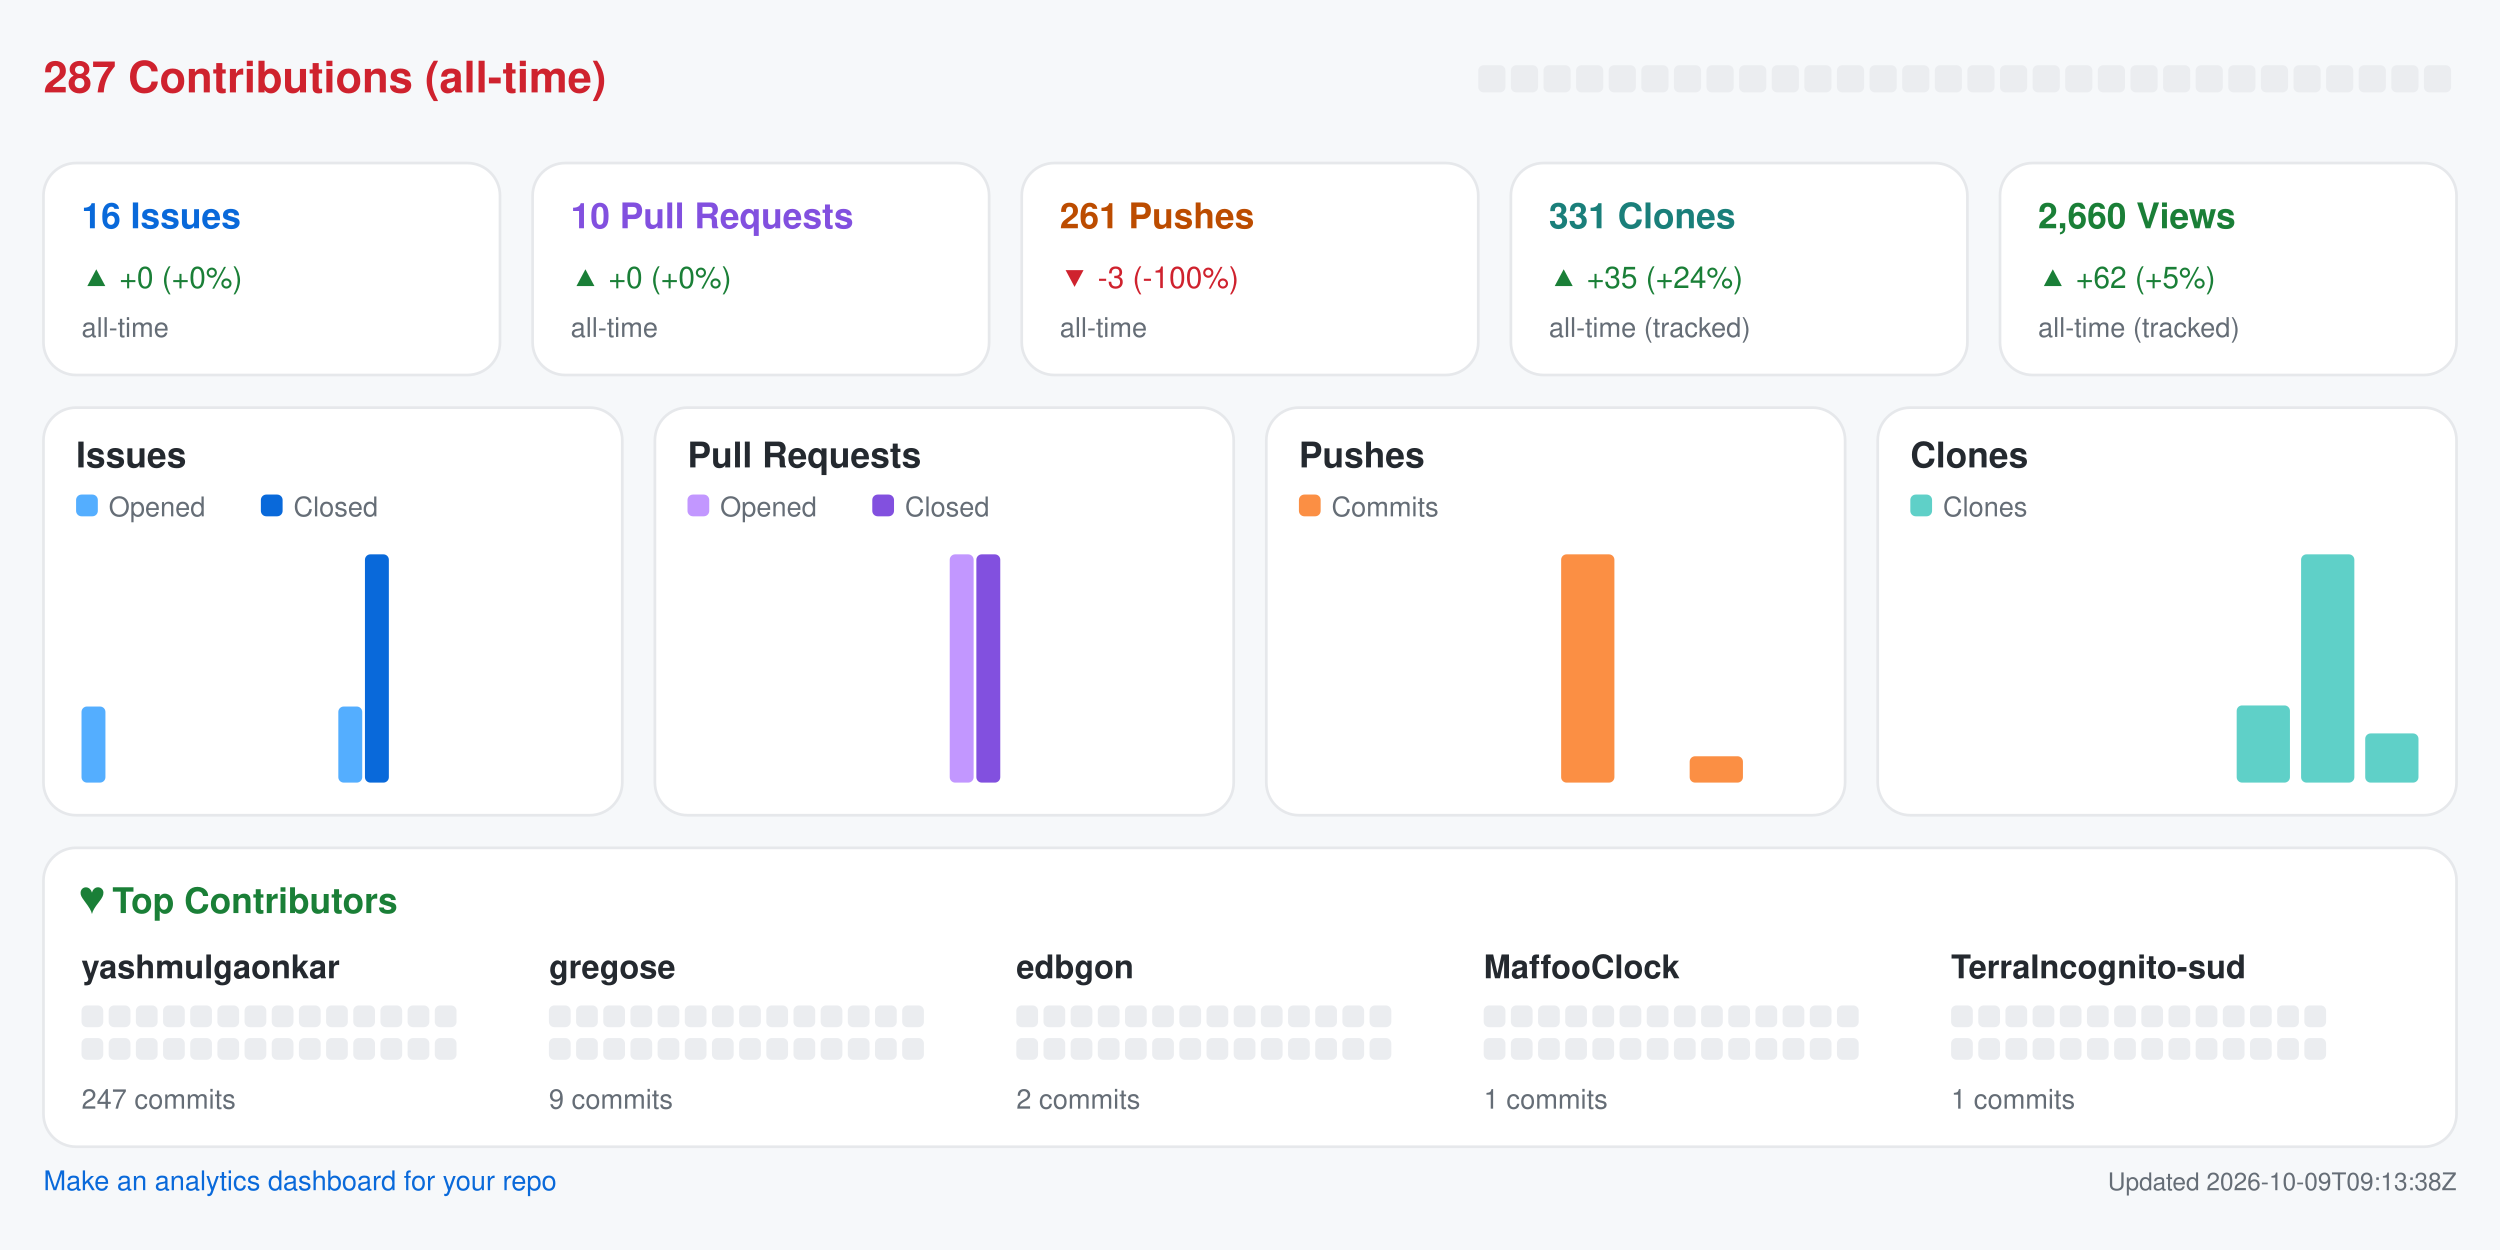
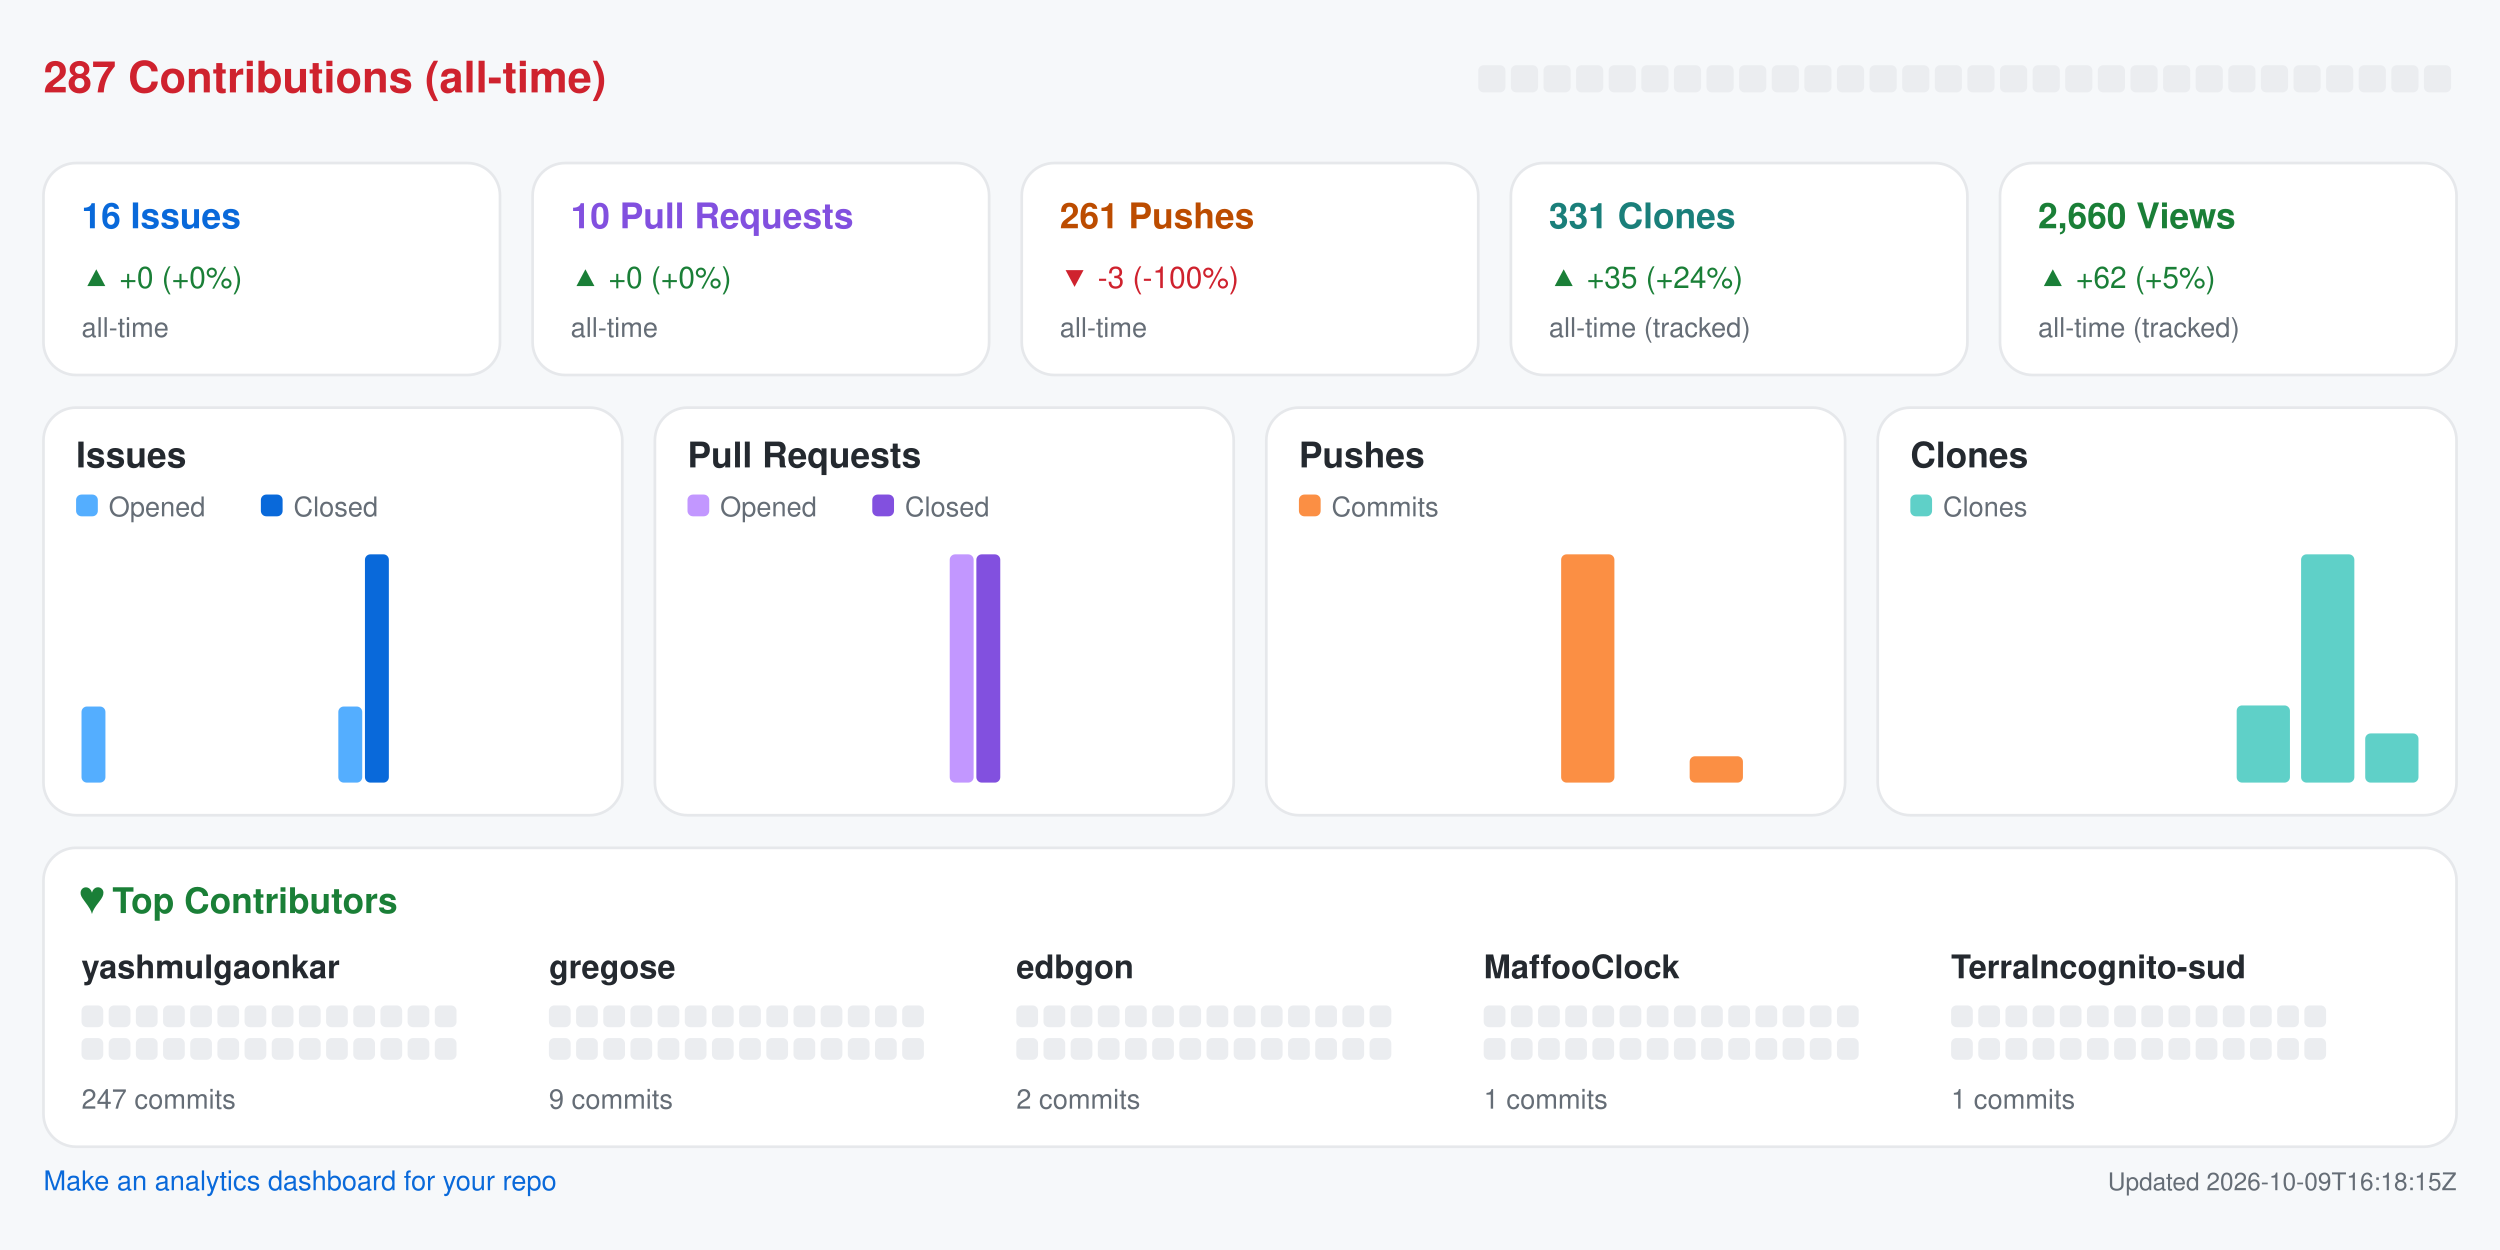
<svg xmlns="http://www.w3.org/2000/svg" width="920" height="460" viewBox="0 0 920 460" role="img" aria-label="Repository analytics for yashmulgaonkar/halo">
  <rect x="0.0" y="0.0" width="920.0" height="460.0" rx="0" fill="#f6f8fa" />
  <text x="16.0" y="34.0" fill="#cf222e" font-size="16" font-family="-apple-system,BlinkMacSystemFont,Segoe UI,Helvetica,Arial,sans-serif" font-weight="600" text-anchor="start">287 Contributions (all-time)</text>
  <rect x="544.0" y="24.0" width="10.0" height="10.0" rx="2" fill="#ebedf0" />
  <rect x="556.0" y="24.0" width="10.0" height="10.0" rx="2" fill="#ebedf0" />
  <rect x="568.0" y="24.0" width="10.0" height="10.0" rx="2" fill="#ebedf0" />
  <rect x="580.0" y="24.0" width="10.0" height="10.0" rx="2" fill="#ebedf0" />
  <rect x="592.0" y="24.0" width="10.0" height="10.0" rx="2" fill="#ebedf0" />
  <rect x="604.0" y="24.0" width="10.0" height="10.0" rx="2" fill="#ebedf0" />
  <rect x="616.0" y="24.0" width="10.0" height="10.0" rx="2" fill="#ebedf0" />
  <rect x="628.0" y="24.0" width="10.0" height="10.0" rx="2" fill="#ebedf0" />
  <rect x="640.0" y="24.0" width="10.0" height="10.0" rx="2" fill="#ebedf0" />
  <rect x="652.0" y="24.0" width="10.0" height="10.0" rx="2" fill="#ebedf0" />
  <rect x="664.0" y="24.0" width="10.0" height="10.0" rx="2" fill="#ebedf0" />
  <rect x="676.0" y="24.0" width="10.0" height="10.0" rx="2" fill="#ebedf0" />
  <rect x="688.0" y="24.0" width="10.0" height="10.0" rx="2" fill="#ebedf0" />
  <rect x="700.0" y="24.0" width="10.0" height="10.0" rx="2" fill="#ebedf0" />
  <rect x="712.0" y="24.0" width="10.0" height="10.0" rx="2" fill="#ebedf0" />
  <rect x="724.0" y="24.0" width="10.0" height="10.0" rx="2" fill="#ebedf0" />
  <rect x="736.0" y="24.0" width="10.0" height="10.0" rx="2" fill="#ebedf0" />
  <rect x="748.0" y="24.0" width="10.0" height="10.0" rx="2" fill="#ebedf0" />
  <rect x="760.0" y="24.0" width="10.0" height="10.0" rx="2" fill="#ebedf0" />
  <rect x="772.0" y="24.0" width="10.0" height="10.0" rx="2" fill="#ebedf0" />
  <rect x="784.0" y="24.0" width="10.0" height="10.0" rx="2" fill="#ebedf0" />
  <rect x="796.0" y="24.0" width="10.0" height="10.0" rx="2" fill="#ebedf0" />
  <rect x="808.0" y="24.0" width="10.0" height="10.0" rx="2" fill="#ebedf0" />
  <rect x="820.0" y="24.0" width="10.0" height="10.0" rx="2" fill="#ebedf0" />
  <rect x="832.0" y="24.0" width="10.0" height="10.0" rx="2" fill="#ebedf0" />
  <rect x="844.0" y="24.0" width="10.0" height="10.0" rx="2" fill="#ebedf0" />
  <rect x="856.0" y="24.0" width="10.0" height="10.0" rx="2" fill="#ebedf0" />
  <rect x="868.0" y="24.0" width="10.0" height="10.0" rx="2" fill="#ebedf0" />
  <rect x="880.0" y="24.0" width="10.0" height="10.0" rx="2" fill="#ebedf0" />
  <rect x="892.0" y="24.0" width="10.0" height="10.0" rx="2" fill="#ebedf0" />
  <rect x="16.0" y="60.0" width="168.0" height="78.0" rx="12" fill="#ffffff" stroke="#e6e8eb" />
  <text x="30.0" y="84.0" fill="#0969da" font-size="13" font-family="-apple-system,BlinkMacSystemFont,Segoe UI,Helvetica,Arial,sans-serif" font-weight="600" text-anchor="start">16 Issues</text>
  <text x="30.0" y="106.0" fill="#1a7f37" font-size="11" font-family="-apple-system,BlinkMacSystemFont,Segoe UI,Helvetica,Arial,sans-serif" font-weight="400" text-anchor="start">▲ +0 (+0%)</text>
  <text x="30.0" y="124.0" fill="#656d76" font-size="10" font-family="-apple-system,BlinkMacSystemFont,Segoe UI,Helvetica,Arial,sans-serif" font-weight="400" text-anchor="start">all-time</text>
  <rect x="196.0" y="60.0" width="168.0" height="78.0" rx="12" fill="#ffffff" stroke="#e6e8eb" />
  <text x="210.0" y="84.0" fill="#8250df" font-size="13" font-family="-apple-system,BlinkMacSystemFont,Segoe UI,Helvetica,Arial,sans-serif" font-weight="600" text-anchor="start">10 Pull Requests</text>
  <text x="210.0" y="106.0" fill="#1a7f37" font-size="11" font-family="-apple-system,BlinkMacSystemFont,Segoe UI,Helvetica,Arial,sans-serif" font-weight="400" text-anchor="start">▲ +0 (+0%)</text>
  <text x="210.0" y="124.0" fill="#656d76" font-size="10" font-family="-apple-system,BlinkMacSystemFont,Segoe UI,Helvetica,Arial,sans-serif" font-weight="400" text-anchor="start">all-time</text>
  <rect x="376.0" y="60.0" width="168.0" height="78.0" rx="12" fill="#ffffff" stroke="#e6e8eb" />
  <text x="390.0" y="84.0" fill="#bc4c00" font-size="13" font-family="-apple-system,BlinkMacSystemFont,Segoe UI,Helvetica,Arial,sans-serif" font-weight="600" text-anchor="start">261 Pushes</text>
  <text x="390.0" y="106.0" fill="#cf222e" font-size="11" font-family="-apple-system,BlinkMacSystemFont,Segoe UI,Helvetica,Arial,sans-serif" font-weight="400" text-anchor="start">▼ -3 (-100%)</text>
  <text x="390.0" y="124.0" fill="#656d76" font-size="10" font-family="-apple-system,BlinkMacSystemFont,Segoe UI,Helvetica,Arial,sans-serif" font-weight="400" text-anchor="start">all-time</text>
  <rect x="556.0" y="60.0" width="168.0" height="78.0" rx="12" fill="#ffffff" stroke="#e6e8eb" />
  <text x="570.0" y="84.0" fill="#1a7f7a" font-size="13" font-family="-apple-system,BlinkMacSystemFont,Segoe UI,Helvetica,Arial,sans-serif" font-weight="600" text-anchor="start">331 Clones</text>
  <text x="570.0" y="106.0" fill="#1a7f37" font-size="11" font-family="-apple-system,BlinkMacSystemFont,Segoe UI,Helvetica,Arial,sans-serif" font-weight="400" text-anchor="start">▲ +35 (+24%)</text>
  <text x="570.0" y="124.0" fill="#656d76" font-size="10" font-family="-apple-system,BlinkMacSystemFont,Segoe UI,Helvetica,Arial,sans-serif" font-weight="400" text-anchor="start">all-time (tracked)</text>
  <rect x="736.0" y="60.0" width="168.0" height="78.0" rx="12" fill="#ffffff" stroke="#e6e8eb" />
  <text x="750.0" y="84.0" fill="#1a7f37" font-size="13" font-family="-apple-system,BlinkMacSystemFont,Segoe UI,Helvetica,Arial,sans-serif" font-weight="600" text-anchor="start">2,660 Views</text>
  <text x="750.0" y="106.0" fill="#1a7f37" font-size="11" font-family="-apple-system,BlinkMacSystemFont,Segoe UI,Helvetica,Arial,sans-serif" font-weight="400" text-anchor="start">▲ +62 (+5%)</text>
  <text x="750.0" y="124.0" fill="#656d76" font-size="10" font-family="-apple-system,BlinkMacSystemFont,Segoe UI,Helvetica,Arial,sans-serif" font-weight="400" text-anchor="start">all-time (tracked)</text>
  <rect x="16.0" y="150.0" width="213.0" height="150.0" rx="12" fill="#ffffff" stroke="#e6e8eb" />
  <text x="28.0" y="172.0" fill="#24292f" font-size="13" font-family="-apple-system,BlinkMacSystemFont,Segoe UI,Helvetica,Arial,sans-serif" font-weight="600" text-anchor="start">Issues</text>
  <rect x="28.0" y="182.0" width="8.0" height="8.0" rx="2" fill="#54aeff" />
  <text x="40.0" y="190.0" fill="#656d76" font-size="10" font-family="-apple-system,BlinkMacSystemFont,Segoe UI,Helvetica,Arial,sans-serif" font-weight="400" text-anchor="start">Opened</text>
  <rect x="96.0" y="182.0" width="8.0" height="8.0" rx="2" fill="#0969da" />
  <text x="108.0" y="190.0" fill="#656d76" font-size="10" font-family="-apple-system,BlinkMacSystemFont,Segoe UI,Helvetica,Arial,sans-serif" font-weight="400" text-anchor="start">Closed</text>
  <rect x="30.0" y="260.0" width="8.8" height="28.0" rx="2" fill="#54aeff" />
  <rect x="39.8" y="288.0" width="8.8" height="0.0" rx="2" fill="#0969da" />
  <rect x="53.6" y="288.0" width="8.8" height="0.0" rx="2" fill="#54aeff" />
  <rect x="63.4" y="288.0" width="8.8" height="0.0" rx="2" fill="#0969da" />
  <rect x="77.2" y="288.0" width="8.8" height="0.0" rx="2" fill="#54aeff" />
  <rect x="87.1" y="288.0" width="8.8" height="0.0" rx="2" fill="#0969da" />
  <rect x="100.9" y="288.0" width="8.8" height="0.0" rx="2" fill="#54aeff" />
  <rect x="110.7" y="288.0" width="8.8" height="0.0" rx="2" fill="#0969da" />
  <rect x="124.5" y="260.0" width="8.8" height="28.0" rx="2" fill="#54aeff" />
  <rect x="134.3" y="204.0" width="8.8" height="84.0" rx="2" fill="#0969da" />
  <rect x="148.1" y="288.0" width="8.8" height="0.0" rx="2" fill="#54aeff" />
  <rect x="157.9" y="288.0" width="8.8" height="0.0" rx="2" fill="#0969da" />
  <rect x="171.8" y="288.0" width="8.8" height="0.0" rx="2" fill="#54aeff" />
  <rect x="181.6" y="288.0" width="8.8" height="0.0" rx="2" fill="#0969da" />
  <rect x="195.4" y="288.0" width="8.8" height="0.0" rx="2" fill="#54aeff" />
  <rect x="205.2" y="288.0" width="8.8" height="0.0" rx="2" fill="#0969da" />
  <rect x="241.0" y="150.0" width="213.0" height="150.0" rx="12" fill="#ffffff" stroke="#e6e8eb" />
  <text x="253.0" y="172.0" fill="#24292f" font-size="13" font-family="-apple-system,BlinkMacSystemFont,Segoe UI,Helvetica,Arial,sans-serif" font-weight="600" text-anchor="start">Pull Requests</text>
  <rect x="253.0" y="182.0" width="8.0" height="8.0" rx="2" fill="#c297ff" />
  <text x="265.0" y="190.0" fill="#656d76" font-size="10" font-family="-apple-system,BlinkMacSystemFont,Segoe UI,Helvetica,Arial,sans-serif" font-weight="400" text-anchor="start">Opened</text>
  <rect x="321.0" y="182.0" width="8.0" height="8.0" rx="2" fill="#8250df" />
  <text x="333.0" y="190.0" fill="#656d76" font-size="10" font-family="-apple-system,BlinkMacSystemFont,Segoe UI,Helvetica,Arial,sans-serif" font-weight="400" text-anchor="start">Closed</text>
  <rect x="255.0" y="288.0" width="8.8" height="0.0" rx="2" fill="#c297ff" />
  <rect x="264.8" y="288.0" width="8.8" height="0.0" rx="2" fill="#8250df" />
  <rect x="278.6" y="288.0" width="8.8" height="0.0" rx="2" fill="#c297ff" />
  <rect x="288.4" y="288.0" width="8.8" height="0.0" rx="2" fill="#8250df" />
  <rect x="302.2" y="288.0" width="8.8" height="0.0" rx="2" fill="#c297ff" />
  <rect x="312.1" y="288.0" width="8.8" height="0.0" rx="2" fill="#8250df" />
  <rect x="325.9" y="288.0" width="8.8" height="0.0" rx="2" fill="#c297ff" />
  <rect x="335.7" y="288.0" width="8.8" height="0.0" rx="2" fill="#8250df" />
  <rect x="349.5" y="204.0" width="8.8" height="84.0" rx="2" fill="#c297ff" />
  <rect x="359.3" y="204.0" width="8.8" height="84.0" rx="2" fill="#8250df" />
  <rect x="373.1" y="288.0" width="8.8" height="0.0" rx="2" fill="#c297ff" />
  <rect x="382.9" y="288.0" width="8.8" height="0.0" rx="2" fill="#8250df" />
  <rect x="396.8" y="288.0" width="8.8" height="0.0" rx="2" fill="#c297ff" />
  <rect x="406.6" y="288.0" width="8.8" height="0.0" rx="2" fill="#8250df" />
  <rect x="420.4" y="288.0" width="8.8" height="0.0" rx="2" fill="#c297ff" />
  <rect x="430.2" y="288.0" width="8.8" height="0.0" rx="2" fill="#8250df" />
  <rect x="466.0" y="150.0" width="213.0" height="150.0" rx="12" fill="#ffffff" stroke="#e6e8eb" />
  <text x="478.0" y="172.0" fill="#24292f" font-size="13" font-family="-apple-system,BlinkMacSystemFont,Segoe UI,Helvetica,Arial,sans-serif" font-weight="600" text-anchor="start">Pushes</text>
  <rect x="478.0" y="182.0" width="8.0" height="8.0" rx="2" fill="#fb8f44" />
  <text x="490.0" y="190.0" fill="#656d76" font-size="10" font-family="-apple-system,BlinkMacSystemFont,Segoe UI,Helvetica,Arial,sans-serif" font-weight="400" text-anchor="start">Commits</text>
  <rect x="480.0" y="288.0" width="19.6" height="0.0" rx="2" fill="#fb8f44" />
  <rect x="503.6" y="288.0" width="19.6" height="0.0" rx="2" fill="#fb8f44" />
  <rect x="527.2" y="288.0" width="19.6" height="0.0" rx="2" fill="#fb8f44" />
  <rect x="550.9" y="288.0" width="19.6" height="0.0" rx="2" fill="#fb8f44" />
  <rect x="574.5" y="204.0" width="19.6" height="84.0" rx="2" fill="#fb8f44" />
  <rect x="598.1" y="288.0" width="19.6" height="0.0" rx="2" fill="#fb8f44" />
  <rect x="621.8" y="278.3" width="19.6" height="9.7" rx="2" fill="#fb8f44" />
  <rect x="645.4" y="288.0" width="19.6" height="0.0" rx="2" fill="#fb8f44" />
  <rect x="691.0" y="150.0" width="213.0" height="150.0" rx="12" fill="#ffffff" stroke="#e6e8eb" />
  <text x="703.0" y="172.0" fill="#24292f" font-size="13" font-family="-apple-system,BlinkMacSystemFont,Segoe UI,Helvetica,Arial,sans-serif" font-weight="600" text-anchor="start">Clones</text>
  <rect x="703.0" y="182.0" width="8.0" height="8.0" rx="2" fill="#5fd0c8" />
  <text x="715.0" y="190.0" fill="#656d76" font-size="10" font-family="-apple-system,BlinkMacSystemFont,Segoe UI,Helvetica,Arial,sans-serif" font-weight="400" text-anchor="start">Clones</text>
  <rect x="705.0" y="288.0" width="19.6" height="0.0" rx="2" fill="#5fd0c8" />
  <rect x="728.6" y="288.0" width="19.6" height="0.0" rx="2" fill="#5fd0c8" />
  <rect x="752.2" y="288.0" width="19.6" height="0.0" rx="2" fill="#5fd0c8" />
  <rect x="775.9" y="288.0" width="19.6" height="0.0" rx="2" fill="#5fd0c8" />
  <rect x="799.5" y="288.0" width="19.6" height="0.0" rx="2" fill="#5fd0c8" />
  <rect x="823.1" y="259.6" width="19.6" height="28.4" rx="2" fill="#5fd0c8" />
  <rect x="846.8" y="204.0" width="19.6" height="84.0" rx="2" fill="#5fd0c8" />
  <rect x="870.4" y="269.9" width="19.6" height="18.1" rx="2" fill="#5fd0c8" />
  <rect x="16.0" y="312.0" width="888.0" height="110.0" rx="12" fill="#ffffff" stroke="#e6e8eb" />
  <text x="30.0" y="336.0" fill="#1a7f37" font-size="13" font-family="-apple-system,BlinkMacSystemFont,Segoe UI,Helvetica,Arial,sans-serif" font-weight="600" text-anchor="start">♥  Top Contributors</text>
  <text x="30.0" y="360.0" fill="#24292f" font-size="12" font-family="-apple-system,BlinkMacSystemFont,Segoe UI,Helvetica,Arial,sans-serif" font-weight="600" text-anchor="start">yashmulgaonkar</text>
  <rect x="30.0" y="370.0" width="8.0" height="8.0" rx="2" fill="#ebedf0" />
  <rect x="40.0" y="370.0" width="8.0" height="8.0" rx="2" fill="#ebedf0" />
  <rect x="50.0" y="370.0" width="8.0" height="8.0" rx="2" fill="#ebedf0" />
  <rect x="60.0" y="370.0" width="8.0" height="8.0" rx="2" fill="#ebedf0" />
  <rect x="70.0" y="370.0" width="8.0" height="8.0" rx="2" fill="#ebedf0" />
  <rect x="80.0" y="370.0" width="8.0" height="8.0" rx="2" fill="#ebedf0" />
  <rect x="90.0" y="370.0" width="8.0" height="8.0" rx="2" fill="#ebedf0" />
  <rect x="100.0" y="370.0" width="8.0" height="8.0" rx="2" fill="#ebedf0" />
  <rect x="110.0" y="370.0" width="8.0" height="8.0" rx="2" fill="#ebedf0" />
  <rect x="120.0" y="370.0" width="8.0" height="8.0" rx="2" fill="#ebedf0" />
  <rect x="130.0" y="370.0" width="8.0" height="8.0" rx="2" fill="#ebedf0" />
  <rect x="140.0" y="370.0" width="8.0" height="8.0" rx="2" fill="#ebedf0" />
  <rect x="150.0" y="370.0" width="8.0" height="8.0" rx="2" fill="#ebedf0" />
  <rect x="160.0" y="370.0" width="8.0" height="8.0" rx="2" fill="#ebedf0" />
  <rect x="30.0" y="382.0" width="8.0" height="8.0" rx="2" fill="#ebedf0" />
  <rect x="40.0" y="382.0" width="8.0" height="8.0" rx="2" fill="#ebedf0" />
  <rect x="50.0" y="382.0" width="8.0" height="8.0" rx="2" fill="#ebedf0" />
  <rect x="60.0" y="382.0" width="8.0" height="8.0" rx="2" fill="#ebedf0" />
  <rect x="70.0" y="382.0" width="8.0" height="8.0" rx="2" fill="#ebedf0" />
  <rect x="80.0" y="382.0" width="8.0" height="8.0" rx="2" fill="#ebedf0" />
  <rect x="90.0" y="382.0" width="8.0" height="8.0" rx="2" fill="#ebedf0" />
  <rect x="100.0" y="382.0" width="8.0" height="8.0" rx="2" fill="#ebedf0" />
  <rect x="110.0" y="382.0" width="8.0" height="8.0" rx="2" fill="#ebedf0" />
  <rect x="120.0" y="382.0" width="8.0" height="8.0" rx="2" fill="#ebedf0" />
  <rect x="130.0" y="382.0" width="8.0" height="8.0" rx="2" fill="#ebedf0" />
  <rect x="140.0" y="382.0" width="8.0" height="8.0" rx="2" fill="#ebedf0" />
  <rect x="150.0" y="382.0" width="8.0" height="8.0" rx="2" fill="#ebedf0" />
  <rect x="160.0" y="382.0" width="8.0" height="8.0" rx="2" fill="#ebedf0" />
  <text x="30.0" y="408.0" fill="#656d76" font-size="10" font-family="-apple-system,BlinkMacSystemFont,Segoe UI,Helvetica,Arial,sans-serif" font-weight="400" text-anchor="start">247 commits</text>
  <text x="202.0" y="360.0" fill="#24292f" font-size="12" font-family="-apple-system,BlinkMacSystemFont,Segoe UI,Helvetica,Arial,sans-serif" font-weight="600" text-anchor="start">gregose</text>
  <rect x="202.0" y="370.0" width="8.0" height="8.0" rx="2" fill="#ebedf0" />
  <rect x="212.0" y="370.0" width="8.0" height="8.0" rx="2" fill="#ebedf0" />
  <rect x="222.0" y="370.0" width="8.0" height="8.0" rx="2" fill="#ebedf0" />
  <rect x="232.0" y="370.0" width="8.0" height="8.0" rx="2" fill="#ebedf0" />
  <rect x="242.0" y="370.0" width="8.0" height="8.0" rx="2" fill="#ebedf0" />
  <rect x="252.0" y="370.0" width="8.0" height="8.0" rx="2" fill="#ebedf0" />
  <rect x="262.0" y="370.0" width="8.0" height="8.0" rx="2" fill="#ebedf0" />
  <rect x="272.0" y="370.0" width="8.0" height="8.0" rx="2" fill="#ebedf0" />
  <rect x="282.0" y="370.0" width="8.0" height="8.0" rx="2" fill="#ebedf0" />
  <rect x="292.0" y="370.0" width="8.0" height="8.0" rx="2" fill="#ebedf0" />
  <rect x="302.0" y="370.0" width="8.0" height="8.0" rx="2" fill="#ebedf0" />
  <rect x="312.0" y="370.0" width="8.0" height="8.0" rx="2" fill="#ebedf0" />
  <rect x="322.0" y="370.0" width="8.0" height="8.0" rx="2" fill="#ebedf0" />
  <rect x="332.0" y="370.0" width="8.0" height="8.0" rx="2" fill="#ebedf0" />
  <rect x="202.0" y="382.0" width="8.0" height="8.0" rx="2" fill="#ebedf0" />
  <rect x="212.0" y="382.0" width="8.0" height="8.0" rx="2" fill="#ebedf0" />
  <rect x="222.0" y="382.0" width="8.0" height="8.0" rx="2" fill="#ebedf0" />
  <rect x="232.0" y="382.0" width="8.0" height="8.0" rx="2" fill="#ebedf0" />
  <rect x="242.0" y="382.0" width="8.0" height="8.0" rx="2" fill="#ebedf0" />
  <rect x="252.0" y="382.0" width="8.0" height="8.0" rx="2" fill="#ebedf0" />
  <rect x="262.0" y="382.0" width="8.0" height="8.0" rx="2" fill="#ebedf0" />
  <rect x="272.0" y="382.0" width="8.0" height="8.0" rx="2" fill="#ebedf0" />
  <rect x="282.0" y="382.0" width="8.0" height="8.0" rx="2" fill="#ebedf0" />
  <rect x="292.0" y="382.0" width="8.0" height="8.0" rx="2" fill="#ebedf0" />
  <rect x="302.0" y="382.0" width="8.0" height="8.0" rx="2" fill="#ebedf0" />
  <rect x="312.0" y="382.0" width="8.0" height="8.0" rx="2" fill="#ebedf0" />
  <rect x="322.0" y="382.0" width="8.0" height="8.0" rx="2" fill="#ebedf0" />
  <rect x="332.0" y="382.0" width="8.0" height="8.0" rx="2" fill="#ebedf0" />
  <text x="202.0" y="408.0" fill="#656d76" font-size="10" font-family="-apple-system,BlinkMacSystemFont,Segoe UI,Helvetica,Arial,sans-serif" font-weight="400" text-anchor="start">9 commits</text>
  <text x="374.0" y="360.0" fill="#24292f" font-size="12" font-family="-apple-system,BlinkMacSystemFont,Segoe UI,Helvetica,Arial,sans-serif" font-weight="600" text-anchor="start">edbgon</text>
  <rect x="374.0" y="370.0" width="8.0" height="8.0" rx="2" fill="#ebedf0" />
  <rect x="384.0" y="370.0" width="8.0" height="8.0" rx="2" fill="#ebedf0" />
  <rect x="394.0" y="370.0" width="8.0" height="8.0" rx="2" fill="#ebedf0" />
  <rect x="404.0" y="370.0" width="8.0" height="8.0" rx="2" fill="#ebedf0" />
  <rect x="414.0" y="370.0" width="8.0" height="8.0" rx="2" fill="#ebedf0" />
  <rect x="424.0" y="370.0" width="8.0" height="8.0" rx="2" fill="#ebedf0" />
  <rect x="434.0" y="370.0" width="8.0" height="8.0" rx="2" fill="#ebedf0" />
  <rect x="444.0" y="370.0" width="8.0" height="8.0" rx="2" fill="#ebedf0" />
  <rect x="454.0" y="370.0" width="8.0" height="8.0" rx="2" fill="#ebedf0" />
  <rect x="464.0" y="370.0" width="8.0" height="8.0" rx="2" fill="#ebedf0" />
  <rect x="474.0" y="370.0" width="8.0" height="8.0" rx="2" fill="#ebedf0" />
  <rect x="484.0" y="370.0" width="8.0" height="8.0" rx="2" fill="#ebedf0" />
  <rect x="494.0" y="370.0" width="8.0" height="8.0" rx="2" fill="#ebedf0" />
  <rect x="504.0" y="370.0" width="8.0" height="8.0" rx="2" fill="#ebedf0" />
  <rect x="374.0" y="382.0" width="8.0" height="8.0" rx="2" fill="#ebedf0" />
  <rect x="384.0" y="382.0" width="8.0" height="8.0" rx="2" fill="#ebedf0" />
  <rect x="394.0" y="382.0" width="8.0" height="8.0" rx="2" fill="#ebedf0" />
  <rect x="404.0" y="382.0" width="8.0" height="8.0" rx="2" fill="#ebedf0" />
  <rect x="414.0" y="382.0" width="8.0" height="8.0" rx="2" fill="#ebedf0" />
  <rect x="424.0" y="382.0" width="8.0" height="8.0" rx="2" fill="#ebedf0" />
  <rect x="434.0" y="382.0" width="8.0" height="8.0" rx="2" fill="#ebedf0" />
  <rect x="444.0" y="382.0" width="8.0" height="8.0" rx="2" fill="#ebedf0" />
  <rect x="454.0" y="382.0" width="8.0" height="8.0" rx="2" fill="#ebedf0" />
  <rect x="464.0" y="382.0" width="8.0" height="8.0" rx="2" fill="#ebedf0" />
  <rect x="474.0" y="382.0" width="8.0" height="8.0" rx="2" fill="#ebedf0" />
  <rect x="484.0" y="382.0" width="8.0" height="8.0" rx="2" fill="#ebedf0" />
  <rect x="494.0" y="382.0" width="8.0" height="8.0" rx="2" fill="#ebedf0" />
  <rect x="504.0" y="382.0" width="8.0" height="8.0" rx="2" fill="#ebedf0" />
  <text x="374.0" y="408.0" fill="#656d76" font-size="10" font-family="-apple-system,BlinkMacSystemFont,Segoe UI,Helvetica,Arial,sans-serif" font-weight="400" text-anchor="start">2 commits</text>
  <text x="546.0" y="360.0" fill="#24292f" font-size="12" font-family="-apple-system,BlinkMacSystemFont,Segoe UI,Helvetica,Arial,sans-serif" font-weight="600" text-anchor="start">MaffooClock</text>
  <rect x="546.0" y="370.0" width="8.0" height="8.0" rx="2" fill="#ebedf0" />
  <rect x="556.0" y="370.0" width="8.0" height="8.0" rx="2" fill="#ebedf0" />
  <rect x="566.0" y="370.0" width="8.0" height="8.0" rx="2" fill="#ebedf0" />
  <rect x="576.0" y="370.0" width="8.0" height="8.0" rx="2" fill="#ebedf0" />
  <rect x="586.0" y="370.0" width="8.0" height="8.0" rx="2" fill="#ebedf0" />
  <rect x="596.0" y="370.0" width="8.0" height="8.0" rx="2" fill="#ebedf0" />
  <rect x="606.0" y="370.0" width="8.0" height="8.0" rx="2" fill="#ebedf0" />
  <rect x="616.0" y="370.0" width="8.0" height="8.0" rx="2" fill="#ebedf0" />
  <rect x="626.0" y="370.0" width="8.0" height="8.0" rx="2" fill="#ebedf0" />
  <rect x="636.0" y="370.0" width="8.0" height="8.0" rx="2" fill="#ebedf0" />
  <rect x="646.0" y="370.0" width="8.0" height="8.0" rx="2" fill="#ebedf0" />
  <rect x="656.0" y="370.0" width="8.0" height="8.0" rx="2" fill="#ebedf0" />
  <rect x="666.0" y="370.0" width="8.0" height="8.0" rx="2" fill="#ebedf0" />
  <rect x="676.0" y="370.0" width="8.0" height="8.0" rx="2" fill="#ebedf0" />
  <rect x="546.0" y="382.0" width="8.0" height="8.0" rx="2" fill="#ebedf0" />
  <rect x="556.0" y="382.0" width="8.0" height="8.0" rx="2" fill="#ebedf0" />
  <rect x="566.0" y="382.0" width="8.0" height="8.0" rx="2" fill="#ebedf0" />
  <rect x="576.0" y="382.0" width="8.0" height="8.0" rx="2" fill="#ebedf0" />
  <rect x="586.0" y="382.0" width="8.0" height="8.0" rx="2" fill="#ebedf0" />
  <rect x="596.0" y="382.0" width="8.0" height="8.0" rx="2" fill="#ebedf0" />
  <rect x="606.0" y="382.0" width="8.0" height="8.0" rx="2" fill="#ebedf0" />
  <rect x="616.0" y="382.0" width="8.0" height="8.0" rx="2" fill="#ebedf0" />
  <rect x="626.0" y="382.0" width="8.0" height="8.0" rx="2" fill="#ebedf0" />
  <rect x="636.0" y="382.0" width="8.0" height="8.0" rx="2" fill="#ebedf0" />
  <rect x="646.0" y="382.0" width="8.0" height="8.0" rx="2" fill="#ebedf0" />
  <rect x="656.0" y="382.0" width="8.0" height="8.0" rx="2" fill="#ebedf0" />
  <rect x="666.0" y="382.0" width="8.0" height="8.0" rx="2" fill="#ebedf0" />
  <rect x="676.0" y="382.0" width="8.0" height="8.0" rx="2" fill="#ebedf0" />
  <text x="546.0" y="408.0" fill="#656d76" font-size="10" font-family="-apple-system,BlinkMacSystemFont,Segoe UI,Helvetica,Arial,sans-serif" font-weight="400" text-anchor="start">1 commits</text>
  <text x="718.0" y="360.0" fill="#24292f" font-size="12" font-family="-apple-system,BlinkMacSystemFont,Segoe UI,Helvetica,Arial,sans-serif" font-weight="600" text-anchor="start">TerraIncognito-sud</text>
  <rect x="718.0" y="370.0" width="8.0" height="8.0" rx="2" fill="#ebedf0" />
  <rect x="728.0" y="370.0" width="8.0" height="8.0" rx="2" fill="#ebedf0" />
  <rect x="738.0" y="370.0" width="8.0" height="8.0" rx="2" fill="#ebedf0" />
  <rect x="748.0" y="370.0" width="8.0" height="8.0" rx="2" fill="#ebedf0" />
  <rect x="758.0" y="370.0" width="8.0" height="8.0" rx="2" fill="#ebedf0" />
  <rect x="768.0" y="370.0" width="8.0" height="8.0" rx="2" fill="#ebedf0" />
  <rect x="778.0" y="370.0" width="8.0" height="8.0" rx="2" fill="#ebedf0" />
  <rect x="788.0" y="370.0" width="8.0" height="8.0" rx="2" fill="#ebedf0" />
  <rect x="798.0" y="370.0" width="8.0" height="8.0" rx="2" fill="#ebedf0" />
  <rect x="808.0" y="370.0" width="8.0" height="8.0" rx="2" fill="#ebedf0" />
  <rect x="818.0" y="370.0" width="8.0" height="8.0" rx="2" fill="#ebedf0" />
  <rect x="828.0" y="370.0" width="8.0" height="8.0" rx="2" fill="#ebedf0" />
  <rect x="838.0" y="370.0" width="8.0" height="8.0" rx="2" fill="#ebedf0" />
  <rect x="848.0" y="370.0" width="8.0" height="8.0" rx="2" fill="#ebedf0" />
  <rect x="718.0" y="382.0" width="8.0" height="8.0" rx="2" fill="#ebedf0" />
  <rect x="728.0" y="382.0" width="8.0" height="8.0" rx="2" fill="#ebedf0" />
  <rect x="738.0" y="382.0" width="8.0" height="8.0" rx="2" fill="#ebedf0" />
  <rect x="748.0" y="382.0" width="8.0" height="8.0" rx="2" fill="#ebedf0" />
  <rect x="758.0" y="382.0" width="8.0" height="8.0" rx="2" fill="#ebedf0" />
  <rect x="768.0" y="382.0" width="8.0" height="8.0" rx="2" fill="#ebedf0" />
  <rect x="778.0" y="382.0" width="8.0" height="8.0" rx="2" fill="#ebedf0" />
  <rect x="788.0" y="382.0" width="8.0" height="8.0" rx="2" fill="#ebedf0" />
  <rect x="798.0" y="382.0" width="8.0" height="8.0" rx="2" fill="#ebedf0" />
  <rect x="808.0" y="382.0" width="8.0" height="8.0" rx="2" fill="#ebedf0" />
  <rect x="818.0" y="382.0" width="8.0" height="8.0" rx="2" fill="#ebedf0" />
  <rect x="828.0" y="382.0" width="8.0" height="8.0" rx="2" fill="#ebedf0" />
  <rect x="838.0" y="382.0" width="8.0" height="8.0" rx="2" fill="#ebedf0" />
  <rect x="848.0" y="382.0" width="8.0" height="8.0" rx="2" fill="#ebedf0" />
  <text x="718.0" y="408.0" fill="#656d76" font-size="10" font-family="-apple-system,BlinkMacSystemFont,Segoe UI,Helvetica,Arial,sans-serif" font-weight="400" text-anchor="start">1 commits</text>
  <a href="https://github.com/yashmulgaonkar/repo-analytics" target="_blank" rel="noopener noreferrer">
    <text x="16.0" y="438.0" fill="#0969da" font-size="10" font-family="-apple-system,BlinkMacSystemFont,Segoe UI,Helvetica,Arial,sans-serif" font-weight="400" text-anchor="start">Make an analytics dashboard for your repo</text>
  </a>
-   <text x="904.0" y="438.0" fill="#656d76" font-size="9" font-family="-apple-system,BlinkMacSystemFont,Segoe UI,Helvetica,Arial,sans-serif" font-weight="400" text-anchor="end">Updated 2026-10-09T09:13:38Z</text>
+   <text x="904.0" y="438.0" fill="#656d76" font-size="9" font-family="-apple-system,BlinkMacSystemFont,Segoe UI,Helvetica,Arial,sans-serif" font-weight="400" text-anchor="end">Updated 2026-10-09T16:18:15Z</text>
</svg>
